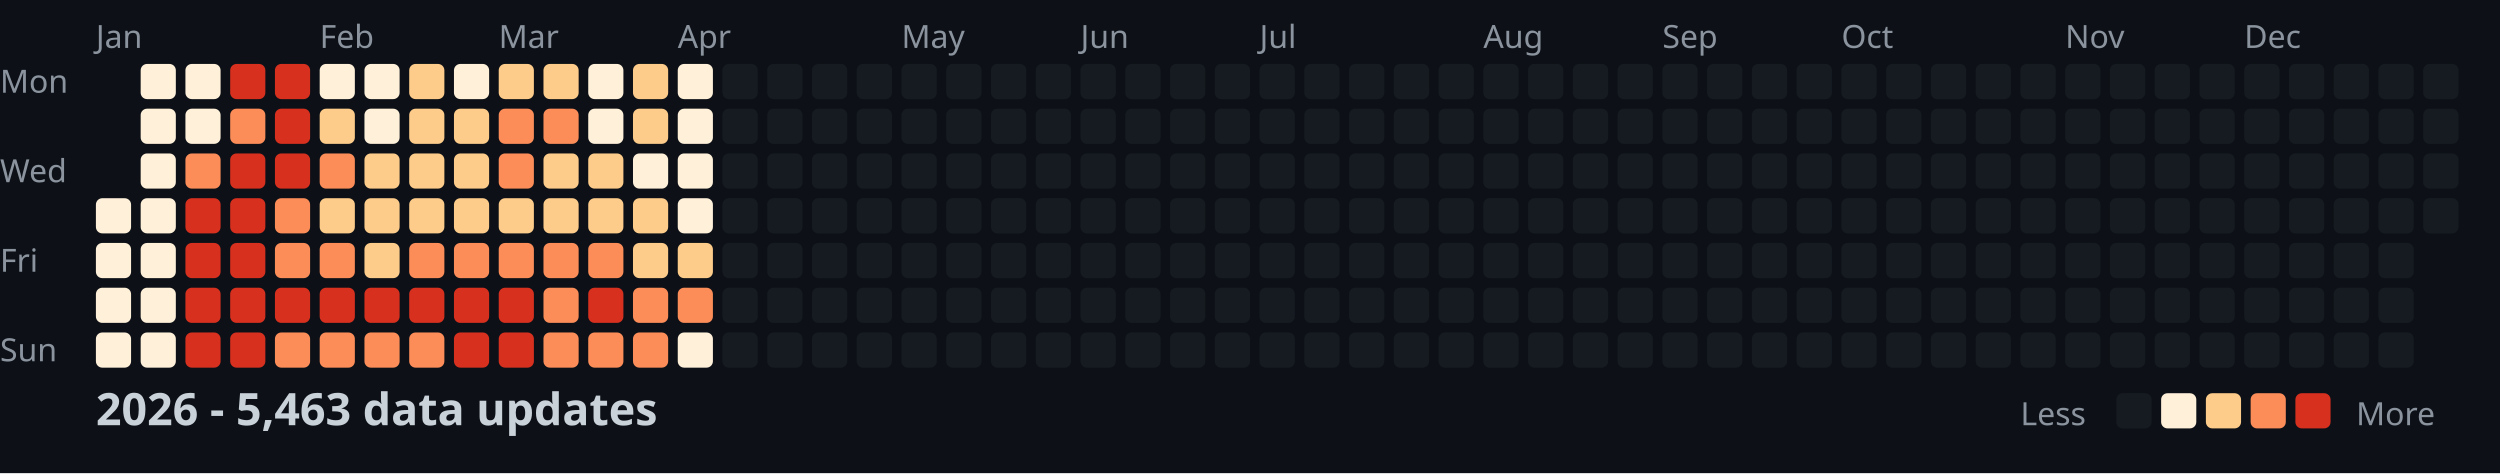
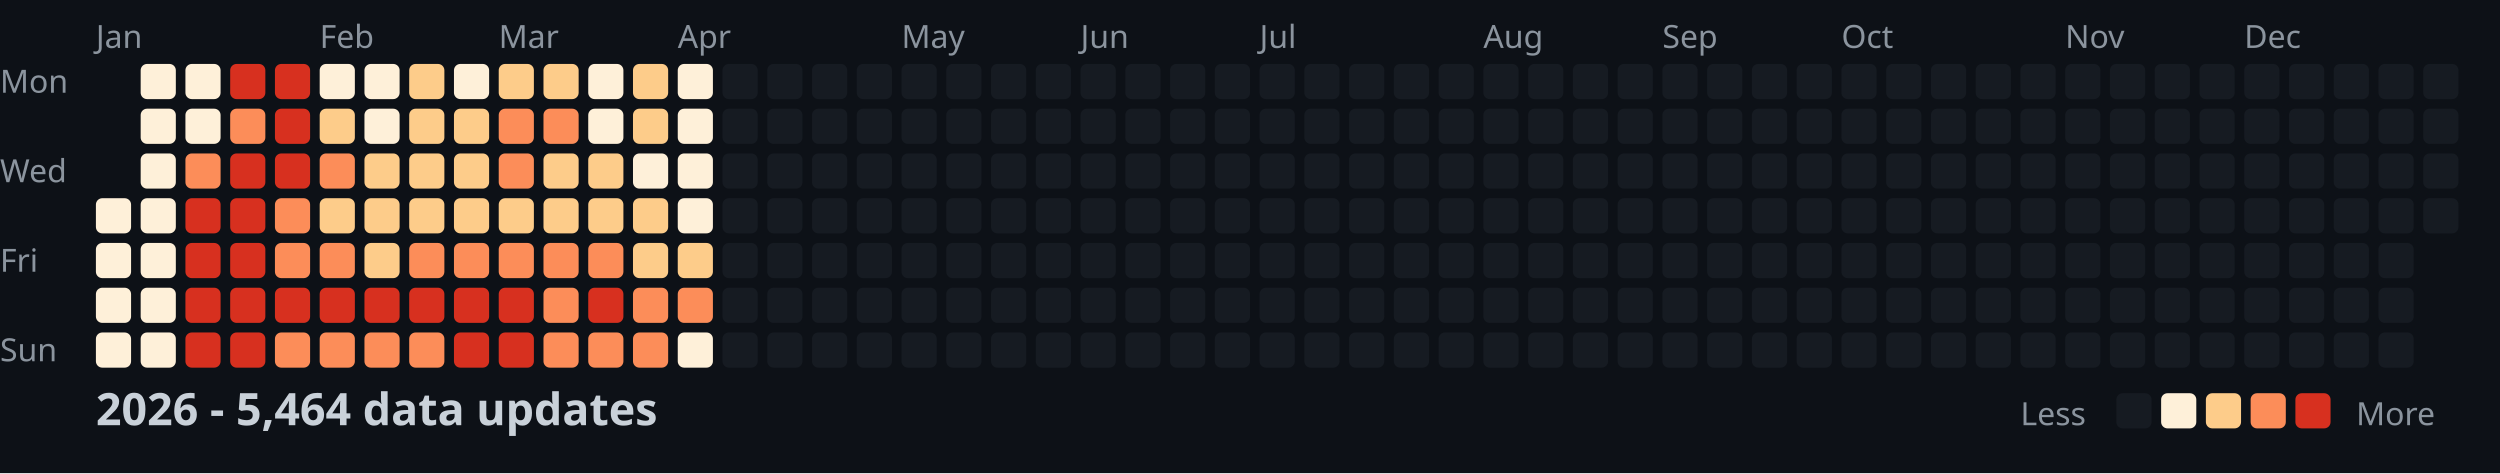
<svg xmlns="http://www.w3.org/2000/svg" width="782" height="148">
  <style>
    .month { font: 10px sans-serif; fill: #8b949e; }
    .day { font: 10px sans-serif; fill: #8b949e; }
    .title { font: bold 14px sans-serif; fill: #c9d1d9; }
    .legend { font: 10px sans-serif; fill: #8b949e; }
  </style>
  <rect width="100%" height="100%" fill="#0d1117" />
  <text x="0" y="29" class="day">Mon</text>
  <text x="0" y="57" class="day">Wed</text>
  <text x="0" y="85" class="day">Fri</text>
  <text x="0" y="113" class="day">Sun</text>
  <text x="30" y="15" class="month">Jan</text>
  <text x="100" y="15" class="month">Feb</text>
  <text x="156" y="15" class="month">Mar</text>
  <text x="212" y="15" class="month">Apr</text>
  <text x="282" y="15" class="month">May</text>
  <text x="338" y="15" class="month">Jun</text>
  <text x="394" y="15" class="month">Jul</text>
  <text x="464" y="15" class="month">Aug</text>
  <text x="520" y="15" class="month">Sep</text>
  <text x="576" y="15" class="month">Oct</text>
  <text x="646" y="15" class="month">Nov</text>
  <text x="702" y="15" class="month">Dec</text>
  <rect x="30" y="62" width="11" height="11" fill="#fef0d9" rx="2" />
  <rect x="30" y="76" width="11" height="11" fill="#fef0d9" rx="2" />
  <rect x="30" y="90" width="11" height="11" fill="#fef0d9" rx="2" />
  <rect x="30" y="104" width="11" height="11" fill="#fef0d9" rx="2" />
  <rect x="44" y="20" width="11" height="11" fill="#fef0d9" rx="2" />
  <rect x="44" y="34" width="11" height="11" fill="#fef0d9" rx="2" />
  <rect x="44" y="48" width="11" height="11" fill="#fef0d9" rx="2" />
  <rect x="44" y="62" width="11" height="11" fill="#fef0d9" rx="2" />
  <rect x="44" y="76" width="11" height="11" fill="#fef0d9" rx="2" />
  <rect x="44" y="90" width="11" height="11" fill="#fef0d9" rx="2" />
  <rect x="44" y="104" width="11" height="11" fill="#fef0d9" rx="2" />
  <rect x="58" y="20" width="11" height="11" fill="#fef0d9" rx="2" />
  <rect x="58" y="34" width="11" height="11" fill="#fef0d9" rx="2" />
  <rect x="58" y="48" width="11" height="11" fill="#fc8d59" rx="2" />
  <rect x="58" y="62" width="11" height="11" fill="#d7301f" rx="2" />
  <rect x="58" y="76" width="11" height="11" fill="#d7301f" rx="2" />
  <rect x="58" y="90" width="11" height="11" fill="#d7301f" rx="2" />
  <rect x="58" y="104" width="11" height="11" fill="#d7301f" rx="2" />
  <rect x="72" y="20" width="11" height="11" fill="#d7301f" rx="2" />
  <rect x="72" y="34" width="11" height="11" fill="#fc8d59" rx="2" />
  <rect x="72" y="48" width="11" height="11" fill="#d7301f" rx="2" />
  <rect x="72" y="62" width="11" height="11" fill="#d7301f" rx="2" />
  <rect x="72" y="76" width="11" height="11" fill="#d7301f" rx="2" />
  <rect x="72" y="90" width="11" height="11" fill="#d7301f" rx="2" />
  <rect x="72" y="104" width="11" height="11" fill="#d7301f" rx="2" />
  <rect x="86" y="20" width="11" height="11" fill="#d7301f" rx="2" />
  <rect x="86" y="34" width="11" height="11" fill="#d7301f" rx="2" />
  <rect x="86" y="48" width="11" height="11" fill="#d7301f" rx="2" />
  <rect x="86" y="62" width="11" height="11" fill="#fc8d59" rx="2" />
  <rect x="86" y="76" width="11" height="11" fill="#fc8d59" rx="2" />
  <rect x="86" y="90" width="11" height="11" fill="#d7301f" rx="2" />
  <rect x="86" y="104" width="11" height="11" fill="#fc8d59" rx="2" />
  <rect x="100" y="20" width="11" height="11" fill="#fef0d9" rx="2" />
  <rect x="100" y="34" width="11" height="11" fill="#fdcc8a" rx="2" />
  <rect x="100" y="48" width="11" height="11" fill="#fc8d59" rx="2" />
  <rect x="100" y="62" width="11" height="11" fill="#fdcc8a" rx="2" />
  <rect x="100" y="76" width="11" height="11" fill="#fc8d59" rx="2" />
  <rect x="100" y="90" width="11" height="11" fill="#d7301f" rx="2" />
  <rect x="100" y="104" width="11" height="11" fill="#fc8d59" rx="2" />
  <rect x="114" y="20" width="11" height="11" fill="#fef0d9" rx="2" />
  <rect x="114" y="34" width="11" height="11" fill="#fef0d9" rx="2" />
  <rect x="114" y="48" width="11" height="11" fill="#fdcc8a" rx="2" />
  <rect x="114" y="62" width="11" height="11" fill="#fdcc8a" rx="2" />
  <rect x="114" y="76" width="11" height="11" fill="#fdcc8a" rx="2" />
  <rect x="114" y="90" width="11" height="11" fill="#d7301f" rx="2" />
  <rect x="114" y="104" width="11" height="11" fill="#fc8d59" rx="2" />
  <rect x="128" y="20" width="11" height="11" fill="#fdcc8a" rx="2" />
  <rect x="128" y="34" width="11" height="11" fill="#fdcc8a" rx="2" />
  <rect x="128" y="48" width="11" height="11" fill="#fdcc8a" rx="2" />
  <rect x="128" y="62" width="11" height="11" fill="#fdcc8a" rx="2" />
  <rect x="128" y="76" width="11" height="11" fill="#fc8d59" rx="2" />
  <rect x="128" y="90" width="11" height="11" fill="#d7301f" rx="2" />
  <rect x="128" y="104" width="11" height="11" fill="#fc8d59" rx="2" />
  <rect x="142" y="20" width="11" height="11" fill="#fef0d9" rx="2" />
  <rect x="142" y="34" width="11" height="11" fill="#fdcc8a" rx="2" />
  <rect x="142" y="48" width="11" height="11" fill="#fdcc8a" rx="2" />
  <rect x="142" y="62" width="11" height="11" fill="#fdcc8a" rx="2" />
  <rect x="142" y="76" width="11" height="11" fill="#fc8d59" rx="2" />
  <rect x="142" y="90" width="11" height="11" fill="#d7301f" rx="2" />
  <rect x="142" y="104" width="11" height="11" fill="#d7301f" rx="2" />
  <rect x="156" y="20" width="11" height="11" fill="#fdcc8a" rx="2" />
  <rect x="156" y="34" width="11" height="11" fill="#fc8d59" rx="2" />
  <rect x="156" y="48" width="11" height="11" fill="#fc8d59" rx="2" />
  <rect x="156" y="62" width="11" height="11" fill="#fdcc8a" rx="2" />
  <rect x="156" y="76" width="11" height="11" fill="#fc8d59" rx="2" />
  <rect x="156" y="90" width="11" height="11" fill="#d7301f" rx="2" />
  <rect x="156" y="104" width="11" height="11" fill="#d7301f" rx="2" />
  <rect x="170" y="20" width="11" height="11" fill="#fdcc8a" rx="2" />
  <rect x="170" y="34" width="11" height="11" fill="#fc8d59" rx="2" />
  <rect x="170" y="48" width="11" height="11" fill="#fdcc8a" rx="2" />
  <rect x="170" y="62" width="11" height="11" fill="#fdcc8a" rx="2" />
  <rect x="170" y="76" width="11" height="11" fill="#fc8d59" rx="2" />
  <rect x="170" y="90" width="11" height="11" fill="#fc8d59" rx="2" />
  <rect x="170" y="104" width="11" height="11" fill="#fc8d59" rx="2" />
  <rect x="184" y="20" width="11" height="11" fill="#fef0d9" rx="2" />
  <rect x="184" y="34" width="11" height="11" fill="#fef0d9" rx="2" />
  <rect x="184" y="48" width="11" height="11" fill="#fdcc8a" rx="2" />
  <rect x="184" y="62" width="11" height="11" fill="#fdcc8a" rx="2" />
  <rect x="184" y="76" width="11" height="11" fill="#fc8d59" rx="2" />
  <rect x="184" y="90" width="11" height="11" fill="#d7301f" rx="2" />
  <rect x="184" y="104" width="11" height="11" fill="#fc8d59" rx="2" />
  <rect x="198" y="20" width="11" height="11" fill="#fdcc8a" rx="2" />
  <rect x="198" y="34" width="11" height="11" fill="#fdcc8a" rx="2" />
  <rect x="198" y="48" width="11" height="11" fill="#fef0d9" rx="2" />
  <rect x="198" y="62" width="11" height="11" fill="#fdcc8a" rx="2" />
  <rect x="198" y="76" width="11" height="11" fill="#fdcc8a" rx="2" />
  <rect x="198" y="90" width="11" height="11" fill="#fc8d59" rx="2" />
  <rect x="198" y="104" width="11" height="11" fill="#fc8d59" rx="2" />
  <rect x="212" y="20" width="11" height="11" fill="#fef0d9" rx="2" />
  <rect x="212" y="34" width="11" height="11" fill="#fef0d9" rx="2" />
  <rect x="212" y="48" width="11" height="11" fill="#fef0d9" rx="2" />
  <rect x="212" y="62" width="11" height="11" fill="#fef0d9" rx="2" />
  <rect x="212" y="76" width="11" height="11" fill="#fdcc8a" rx="2" />
  <rect x="212" y="90" width="11" height="11" fill="#fc8d59" rx="2" />
  <rect x="212" y="104" width="11" height="11" fill="#fef0d9" rx="2" />
  <rect x="226" y="20" width="11" height="11" fill="#161b22" rx="2" />
  <rect x="226" y="34" width="11" height="11" fill="#161b22" rx="2" />
  <rect x="226" y="48" width="11" height="11" fill="#161b22" rx="2" />
  <rect x="226" y="62" width="11" height="11" fill="#161b22" rx="2" />
  <rect x="226" y="76" width="11" height="11" fill="#161b22" rx="2" />
  <rect x="226" y="90" width="11" height="11" fill="#161b22" rx="2" />
  <rect x="226" y="104" width="11" height="11" fill="#161b22" rx="2" />
  <rect x="240" y="20" width="11" height="11" fill="#161b22" rx="2" />
  <rect x="240" y="34" width="11" height="11" fill="#161b22" rx="2" />
  <rect x="240" y="48" width="11" height="11" fill="#161b22" rx="2" />
  <rect x="240" y="62" width="11" height="11" fill="#161b22" rx="2" />
  <rect x="240" y="76" width="11" height="11" fill="#161b22" rx="2" />
  <rect x="240" y="90" width="11" height="11" fill="#161b22" rx="2" />
  <rect x="240" y="104" width="11" height="11" fill="#161b22" rx="2" />
  <rect x="254" y="20" width="11" height="11" fill="#161b22" rx="2" />
  <rect x="254" y="34" width="11" height="11" fill="#161b22" rx="2" />
  <rect x="254" y="48" width="11" height="11" fill="#161b22" rx="2" />
  <rect x="254" y="62" width="11" height="11" fill="#161b22" rx="2" />
  <rect x="254" y="76" width="11" height="11" fill="#161b22" rx="2" />
  <rect x="254" y="90" width="11" height="11" fill="#161b22" rx="2" />
  <rect x="254" y="104" width="11" height="11" fill="#161b22" rx="2" />
  <rect x="268" y="20" width="11" height="11" fill="#161b22" rx="2" />
  <rect x="268" y="34" width="11" height="11" fill="#161b22" rx="2" />
  <rect x="268" y="48" width="11" height="11" fill="#161b22" rx="2" />
  <rect x="268" y="62" width="11" height="11" fill="#161b22" rx="2" />
  <rect x="268" y="76" width="11" height="11" fill="#161b22" rx="2" />
  <rect x="268" y="90" width="11" height="11" fill="#161b22" rx="2" />
  <rect x="268" y="104" width="11" height="11" fill="#161b22" rx="2" />
  <rect x="282" y="20" width="11" height="11" fill="#161b22" rx="2" />
  <rect x="282" y="34" width="11" height="11" fill="#161b22" rx="2" />
  <rect x="282" y="48" width="11" height="11" fill="#161b22" rx="2" />
  <rect x="282" y="62" width="11" height="11" fill="#161b22" rx="2" />
  <rect x="282" y="76" width="11" height="11" fill="#161b22" rx="2" />
  <rect x="282" y="90" width="11" height="11" fill="#161b22" rx="2" />
  <rect x="282" y="104" width="11" height="11" fill="#161b22" rx="2" />
  <rect x="296" y="20" width="11" height="11" fill="#161b22" rx="2" />
  <rect x="296" y="34" width="11" height="11" fill="#161b22" rx="2" />
  <rect x="296" y="48" width="11" height="11" fill="#161b22" rx="2" />
  <rect x="296" y="62" width="11" height="11" fill="#161b22" rx="2" />
  <rect x="296" y="76" width="11" height="11" fill="#161b22" rx="2" />
  <rect x="296" y="90" width="11" height="11" fill="#161b22" rx="2" />
  <rect x="296" y="104" width="11" height="11" fill="#161b22" rx="2" />
  <rect x="310" y="20" width="11" height="11" fill="#161b22" rx="2" />
  <rect x="310" y="34" width="11" height="11" fill="#161b22" rx="2" />
  <rect x="310" y="48" width="11" height="11" fill="#161b22" rx="2" />
  <rect x="310" y="62" width="11" height="11" fill="#161b22" rx="2" />
  <rect x="310" y="76" width="11" height="11" fill="#161b22" rx="2" />
  <rect x="310" y="90" width="11" height="11" fill="#161b22" rx="2" />
  <rect x="310" y="104" width="11" height="11" fill="#161b22" rx="2" />
  <rect x="324" y="20" width="11" height="11" fill="#161b22" rx="2" />
  <rect x="324" y="34" width="11" height="11" fill="#161b22" rx="2" />
  <rect x="324" y="48" width="11" height="11" fill="#161b22" rx="2" />
  <rect x="324" y="62" width="11" height="11" fill="#161b22" rx="2" />
  <rect x="324" y="76" width="11" height="11" fill="#161b22" rx="2" />
  <rect x="324" y="90" width="11" height="11" fill="#161b22" rx="2" />
  <rect x="324" y="104" width="11" height="11" fill="#161b22" rx="2" />
  <rect x="338" y="20" width="11" height="11" fill="#161b22" rx="2" />
  <rect x="338" y="34" width="11" height="11" fill="#161b22" rx="2" />
  <rect x="338" y="48" width="11" height="11" fill="#161b22" rx="2" />
  <rect x="338" y="62" width="11" height="11" fill="#161b22" rx="2" />
  <rect x="338" y="76" width="11" height="11" fill="#161b22" rx="2" />
  <rect x="338" y="90" width="11" height="11" fill="#161b22" rx="2" />
  <rect x="338" y="104" width="11" height="11" fill="#161b22" rx="2" />
  <rect x="352" y="20" width="11" height="11" fill="#161b22" rx="2" />
  <rect x="352" y="34" width="11" height="11" fill="#161b22" rx="2" />
  <rect x="352" y="48" width="11" height="11" fill="#161b22" rx="2" />
  <rect x="352" y="62" width="11" height="11" fill="#161b22" rx="2" />
  <rect x="352" y="76" width="11" height="11" fill="#161b22" rx="2" />
  <rect x="352" y="90" width="11" height="11" fill="#161b22" rx="2" />
  <rect x="352" y="104" width="11" height="11" fill="#161b22" rx="2" />
  <rect x="366" y="20" width="11" height="11" fill="#161b22" rx="2" />
  <rect x="366" y="34" width="11" height="11" fill="#161b22" rx="2" />
  <rect x="366" y="48" width="11" height="11" fill="#161b22" rx="2" />
  <rect x="366" y="62" width="11" height="11" fill="#161b22" rx="2" />
  <rect x="366" y="76" width="11" height="11" fill="#161b22" rx="2" />
  <rect x="366" y="90" width="11" height="11" fill="#161b22" rx="2" />
  <rect x="366" y="104" width="11" height="11" fill="#161b22" rx="2" />
  <rect x="380" y="20" width="11" height="11" fill="#161b22" rx="2" />
  <rect x="380" y="34" width="11" height="11" fill="#161b22" rx="2" />
  <rect x="380" y="48" width="11" height="11" fill="#161b22" rx="2" />
  <rect x="380" y="62" width="11" height="11" fill="#161b22" rx="2" />
  <rect x="380" y="76" width="11" height="11" fill="#161b22" rx="2" />
  <rect x="380" y="90" width="11" height="11" fill="#161b22" rx="2" />
  <rect x="380" y="104" width="11" height="11" fill="#161b22" rx="2" />
  <rect x="394" y="20" width="11" height="11" fill="#161b22" rx="2" />
  <rect x="394" y="34" width="11" height="11" fill="#161b22" rx="2" />
  <rect x="394" y="48" width="11" height="11" fill="#161b22" rx="2" />
  <rect x="394" y="62" width="11" height="11" fill="#161b22" rx="2" />
  <rect x="394" y="76" width="11" height="11" fill="#161b22" rx="2" />
  <rect x="394" y="90" width="11" height="11" fill="#161b22" rx="2" />
  <rect x="394" y="104" width="11" height="11" fill="#161b22" rx="2" />
  <rect x="408" y="20" width="11" height="11" fill="#161b22" rx="2" />
  <rect x="408" y="34" width="11" height="11" fill="#161b22" rx="2" />
  <rect x="408" y="48" width="11" height="11" fill="#161b22" rx="2" />
  <rect x="408" y="62" width="11" height="11" fill="#161b22" rx="2" />
  <rect x="408" y="76" width="11" height="11" fill="#161b22" rx="2" />
  <rect x="408" y="90" width="11" height="11" fill="#161b22" rx="2" />
  <rect x="408" y="104" width="11" height="11" fill="#161b22" rx="2" />
  <rect x="422" y="20" width="11" height="11" fill="#161b22" rx="2" />
  <rect x="422" y="34" width="11" height="11" fill="#161b22" rx="2" />
  <rect x="422" y="48" width="11" height="11" fill="#161b22" rx="2" />
  <rect x="422" y="62" width="11" height="11" fill="#161b22" rx="2" />
  <rect x="422" y="76" width="11" height="11" fill="#161b22" rx="2" />
  <rect x="422" y="90" width="11" height="11" fill="#161b22" rx="2" />
  <rect x="422" y="104" width="11" height="11" fill="#161b22" rx="2" />
  <rect x="436" y="20" width="11" height="11" fill="#161b22" rx="2" />
  <rect x="436" y="34" width="11" height="11" fill="#161b22" rx="2" />
  <rect x="436" y="48" width="11" height="11" fill="#161b22" rx="2" />
  <rect x="436" y="62" width="11" height="11" fill="#161b22" rx="2" />
  <rect x="436" y="76" width="11" height="11" fill="#161b22" rx="2" />
  <rect x="436" y="90" width="11" height="11" fill="#161b22" rx="2" />
  <rect x="436" y="104" width="11" height="11" fill="#161b22" rx="2" />
  <rect x="450" y="20" width="11" height="11" fill="#161b22" rx="2" />
  <rect x="450" y="34" width="11" height="11" fill="#161b22" rx="2" />
  <rect x="450" y="48" width="11" height="11" fill="#161b22" rx="2" />
  <rect x="450" y="62" width="11" height="11" fill="#161b22" rx="2" />
  <rect x="450" y="76" width="11" height="11" fill="#161b22" rx="2" />
  <rect x="450" y="90" width="11" height="11" fill="#161b22" rx="2" />
  <rect x="450" y="104" width="11" height="11" fill="#161b22" rx="2" />
  <rect x="464" y="20" width="11" height="11" fill="#161b22" rx="2" />
  <rect x="464" y="34" width="11" height="11" fill="#161b22" rx="2" />
  <rect x="464" y="48" width="11" height="11" fill="#161b22" rx="2" />
  <rect x="464" y="62" width="11" height="11" fill="#161b22" rx="2" />
  <rect x="464" y="76" width="11" height="11" fill="#161b22" rx="2" />
  <rect x="464" y="90" width="11" height="11" fill="#161b22" rx="2" />
  <rect x="464" y="104" width="11" height="11" fill="#161b22" rx="2" />
  <rect x="478" y="20" width="11" height="11" fill="#161b22" rx="2" />
  <rect x="478" y="34" width="11" height="11" fill="#161b22" rx="2" />
  <rect x="478" y="48" width="11" height="11" fill="#161b22" rx="2" />
  <rect x="478" y="62" width="11" height="11" fill="#161b22" rx="2" />
  <rect x="478" y="76" width="11" height="11" fill="#161b22" rx="2" />
  <rect x="478" y="90" width="11" height="11" fill="#161b22" rx="2" />
  <rect x="478" y="104" width="11" height="11" fill="#161b22" rx="2" />
  <rect x="492" y="20" width="11" height="11" fill="#161b22" rx="2" />
  <rect x="492" y="34" width="11" height="11" fill="#161b22" rx="2" />
  <rect x="492" y="48" width="11" height="11" fill="#161b22" rx="2" />
  <rect x="492" y="62" width="11" height="11" fill="#161b22" rx="2" />
  <rect x="492" y="76" width="11" height="11" fill="#161b22" rx="2" />
  <rect x="492" y="90" width="11" height="11" fill="#161b22" rx="2" />
  <rect x="492" y="104" width="11" height="11" fill="#161b22" rx="2" />
  <rect x="506" y="20" width="11" height="11" fill="#161b22" rx="2" />
  <rect x="506" y="34" width="11" height="11" fill="#161b22" rx="2" />
  <rect x="506" y="48" width="11" height="11" fill="#161b22" rx="2" />
  <rect x="506" y="62" width="11" height="11" fill="#161b22" rx="2" />
  <rect x="506" y="76" width="11" height="11" fill="#161b22" rx="2" />
  <rect x="506" y="90" width="11" height="11" fill="#161b22" rx="2" />
  <rect x="506" y="104" width="11" height="11" fill="#161b22" rx="2" />
  <rect x="520" y="20" width="11" height="11" fill="#161b22" rx="2" />
  <rect x="520" y="34" width="11" height="11" fill="#161b22" rx="2" />
  <rect x="520" y="48" width="11" height="11" fill="#161b22" rx="2" />
  <rect x="520" y="62" width="11" height="11" fill="#161b22" rx="2" />
  <rect x="520" y="76" width="11" height="11" fill="#161b22" rx="2" />
  <rect x="520" y="90" width="11" height="11" fill="#161b22" rx="2" />
  <rect x="520" y="104" width="11" height="11" fill="#161b22" rx="2" />
  <rect x="534" y="20" width="11" height="11" fill="#161b22" rx="2" />
  <rect x="534" y="34" width="11" height="11" fill="#161b22" rx="2" />
  <rect x="534" y="48" width="11" height="11" fill="#161b22" rx="2" />
  <rect x="534" y="62" width="11" height="11" fill="#161b22" rx="2" />
  <rect x="534" y="76" width="11" height="11" fill="#161b22" rx="2" />
  <rect x="534" y="90" width="11" height="11" fill="#161b22" rx="2" />
  <rect x="534" y="104" width="11" height="11" fill="#161b22" rx="2" />
  <rect x="548" y="20" width="11" height="11" fill="#161b22" rx="2" />
  <rect x="548" y="34" width="11" height="11" fill="#161b22" rx="2" />
  <rect x="548" y="48" width="11" height="11" fill="#161b22" rx="2" />
  <rect x="548" y="62" width="11" height="11" fill="#161b22" rx="2" />
  <rect x="548" y="76" width="11" height="11" fill="#161b22" rx="2" />
  <rect x="548" y="90" width="11" height="11" fill="#161b22" rx="2" />
  <rect x="548" y="104" width="11" height="11" fill="#161b22" rx="2" />
  <rect x="562" y="20" width="11" height="11" fill="#161b22" rx="2" />
  <rect x="562" y="34" width="11" height="11" fill="#161b22" rx="2" />
  <rect x="562" y="48" width="11" height="11" fill="#161b22" rx="2" />
  <rect x="562" y="62" width="11" height="11" fill="#161b22" rx="2" />
  <rect x="562" y="76" width="11" height="11" fill="#161b22" rx="2" />
  <rect x="562" y="90" width="11" height="11" fill="#161b22" rx="2" />
  <rect x="562" y="104" width="11" height="11" fill="#161b22" rx="2" />
  <rect x="576" y="20" width="11" height="11" fill="#161b22" rx="2" />
  <rect x="576" y="34" width="11" height="11" fill="#161b22" rx="2" />
  <rect x="576" y="48" width="11" height="11" fill="#161b22" rx="2" />
  <rect x="576" y="62" width="11" height="11" fill="#161b22" rx="2" />
  <rect x="576" y="76" width="11" height="11" fill="#161b22" rx="2" />
  <rect x="576" y="90" width="11" height="11" fill="#161b22" rx="2" />
  <rect x="576" y="104" width="11" height="11" fill="#161b22" rx="2" />
  <rect x="590" y="20" width="11" height="11" fill="#161b22" rx="2" />
  <rect x="590" y="34" width="11" height="11" fill="#161b22" rx="2" />
  <rect x="590" y="48" width="11" height="11" fill="#161b22" rx="2" />
  <rect x="590" y="62" width="11" height="11" fill="#161b22" rx="2" />
  <rect x="590" y="76" width="11" height="11" fill="#161b22" rx="2" />
  <rect x="590" y="90" width="11" height="11" fill="#161b22" rx="2" />
  <rect x="590" y="104" width="11" height="11" fill="#161b22" rx="2" />
  <rect x="604" y="20" width="11" height="11" fill="#161b22" rx="2" />
  <rect x="604" y="34" width="11" height="11" fill="#161b22" rx="2" />
  <rect x="604" y="48" width="11" height="11" fill="#161b22" rx="2" />
  <rect x="604" y="62" width="11" height="11" fill="#161b22" rx="2" />
  <rect x="604" y="76" width="11" height="11" fill="#161b22" rx="2" />
  <rect x="604" y="90" width="11" height="11" fill="#161b22" rx="2" />
  <rect x="604" y="104" width="11" height="11" fill="#161b22" rx="2" />
  <rect x="618" y="20" width="11" height="11" fill="#161b22" rx="2" />
  <rect x="618" y="34" width="11" height="11" fill="#161b22" rx="2" />
  <rect x="618" y="48" width="11" height="11" fill="#161b22" rx="2" />
  <rect x="618" y="62" width="11" height="11" fill="#161b22" rx="2" />
  <rect x="618" y="76" width="11" height="11" fill="#161b22" rx="2" />
  <rect x="618" y="90" width="11" height="11" fill="#161b22" rx="2" />
  <rect x="618" y="104" width="11" height="11" fill="#161b22" rx="2" />
  <rect x="632" y="20" width="11" height="11" fill="#161b22" rx="2" />
  <rect x="632" y="34" width="11" height="11" fill="#161b22" rx="2" />
  <rect x="632" y="48" width="11" height="11" fill="#161b22" rx="2" />
  <rect x="632" y="62" width="11" height="11" fill="#161b22" rx="2" />
  <rect x="632" y="76" width="11" height="11" fill="#161b22" rx="2" />
  <rect x="632" y="90" width="11" height="11" fill="#161b22" rx="2" />
  <rect x="632" y="104" width="11" height="11" fill="#161b22" rx="2" />
  <rect x="646" y="20" width="11" height="11" fill="#161b22" rx="2" />
  <rect x="646" y="34" width="11" height="11" fill="#161b22" rx="2" />
  <rect x="646" y="48" width="11" height="11" fill="#161b22" rx="2" />
  <rect x="646" y="62" width="11" height="11" fill="#161b22" rx="2" />
  <rect x="646" y="76" width="11" height="11" fill="#161b22" rx="2" />
  <rect x="646" y="90" width="11" height="11" fill="#161b22" rx="2" />
  <rect x="646" y="104" width="11" height="11" fill="#161b22" rx="2" />
  <rect x="660" y="20" width="11" height="11" fill="#161b22" rx="2" />
  <rect x="660" y="34" width="11" height="11" fill="#161b22" rx="2" />
  <rect x="660" y="48" width="11" height="11" fill="#161b22" rx="2" />
  <rect x="660" y="62" width="11" height="11" fill="#161b22" rx="2" />
  <rect x="660" y="76" width="11" height="11" fill="#161b22" rx="2" />
  <rect x="660" y="90" width="11" height="11" fill="#161b22" rx="2" />
  <rect x="660" y="104" width="11" height="11" fill="#161b22" rx="2" />
  <rect x="674" y="20" width="11" height="11" fill="#161b22" rx="2" />
  <rect x="674" y="34" width="11" height="11" fill="#161b22" rx="2" />
  <rect x="674" y="48" width="11" height="11" fill="#161b22" rx="2" />
  <rect x="674" y="62" width="11" height="11" fill="#161b22" rx="2" />
  <rect x="674" y="76" width="11" height="11" fill="#161b22" rx="2" />
  <rect x="674" y="90" width="11" height="11" fill="#161b22" rx="2" />
  <rect x="674" y="104" width="11" height="11" fill="#161b22" rx="2" />
  <rect x="688" y="20" width="11" height="11" fill="#161b22" rx="2" />
  <rect x="688" y="34" width="11" height="11" fill="#161b22" rx="2" />
  <rect x="688" y="48" width="11" height="11" fill="#161b22" rx="2" />
  <rect x="688" y="62" width="11" height="11" fill="#161b22" rx="2" />
  <rect x="688" y="76" width="11" height="11" fill="#161b22" rx="2" />
  <rect x="688" y="90" width="11" height="11" fill="#161b22" rx="2" />
  <rect x="688" y="104" width="11" height="11" fill="#161b22" rx="2" />
  <rect x="702" y="20" width="11" height="11" fill="#161b22" rx="2" />
  <rect x="702" y="34" width="11" height="11" fill="#161b22" rx="2" />
  <rect x="702" y="48" width="11" height="11" fill="#161b22" rx="2" />
  <rect x="702" y="62" width="11" height="11" fill="#161b22" rx="2" />
  <rect x="702" y="76" width="11" height="11" fill="#161b22" rx="2" />
  <rect x="702" y="90" width="11" height="11" fill="#161b22" rx="2" />
  <rect x="702" y="104" width="11" height="11" fill="#161b22" rx="2" />
  <rect x="716" y="20" width="11" height="11" fill="#161b22" rx="2" />
  <rect x="716" y="34" width="11" height="11" fill="#161b22" rx="2" />
  <rect x="716" y="48" width="11" height="11" fill="#161b22" rx="2" />
  <rect x="716" y="62" width="11" height="11" fill="#161b22" rx="2" />
  <rect x="716" y="76" width="11" height="11" fill="#161b22" rx="2" />
  <rect x="716" y="90" width="11" height="11" fill="#161b22" rx="2" />
  <rect x="716" y="104" width="11" height="11" fill="#161b22" rx="2" />
  <rect x="730" y="20" width="11" height="11" fill="#161b22" rx="2" />
  <rect x="730" y="34" width="11" height="11" fill="#161b22" rx="2" />
  <rect x="730" y="48" width="11" height="11" fill="#161b22" rx="2" />
  <rect x="730" y="62" width="11" height="11" fill="#161b22" rx="2" />
  <rect x="730" y="76" width="11" height="11" fill="#161b22" rx="2" />
  <rect x="730" y="90" width="11" height="11" fill="#161b22" rx="2" />
  <rect x="730" y="104" width="11" height="11" fill="#161b22" rx="2" />
  <rect x="744" y="20" width="11" height="11" fill="#161b22" rx="2" />
  <rect x="744" y="34" width="11" height="11" fill="#161b22" rx="2" />
  <rect x="744" y="48" width="11" height="11" fill="#161b22" rx="2" />
  <rect x="744" y="62" width="11" height="11" fill="#161b22" rx="2" />
  <rect x="744" y="76" width="11" height="11" fill="#161b22" rx="2" />
  <rect x="744" y="90" width="11" height="11" fill="#161b22" rx="2" />
  <rect x="744" y="104" width="11" height="11" fill="#161b22" rx="2" />
  <rect x="758" y="20" width="11" height="11" fill="#161b22" rx="2" />
  <rect x="758" y="34" width="11" height="11" fill="#161b22" rx="2" />
  <rect x="758" y="48" width="11" height="11" fill="#161b22" rx="2" />
  <rect x="758" y="62" width="11" height="11" fill="#161b22" rx="2" />
-   <text x="30" y="133" class="title">2026 - 5,463 data updates</text>
+   <text x="30" y="133" class="title">2026 - 5,464 data updates</text>
  <text x="632" y="133" class="legend">Less</text>
  <rect x="662" y="123" width="11" height="11" fill="#161b22" rx="2" />
  <rect x="676" y="123" width="11" height="11" fill="#fef0d9" rx="2" />
  <rect x="690" y="123" width="11" height="11" fill="#fdcc8a" rx="2" />
  <rect x="704" y="123" width="11" height="11" fill="#fc8d59" rx="2" />
  <rect x="718" y="123" width="11" height="11" fill="#d7301f" rx="2" />
  <text x="737" y="133" class="legend">More</text>
</svg>
